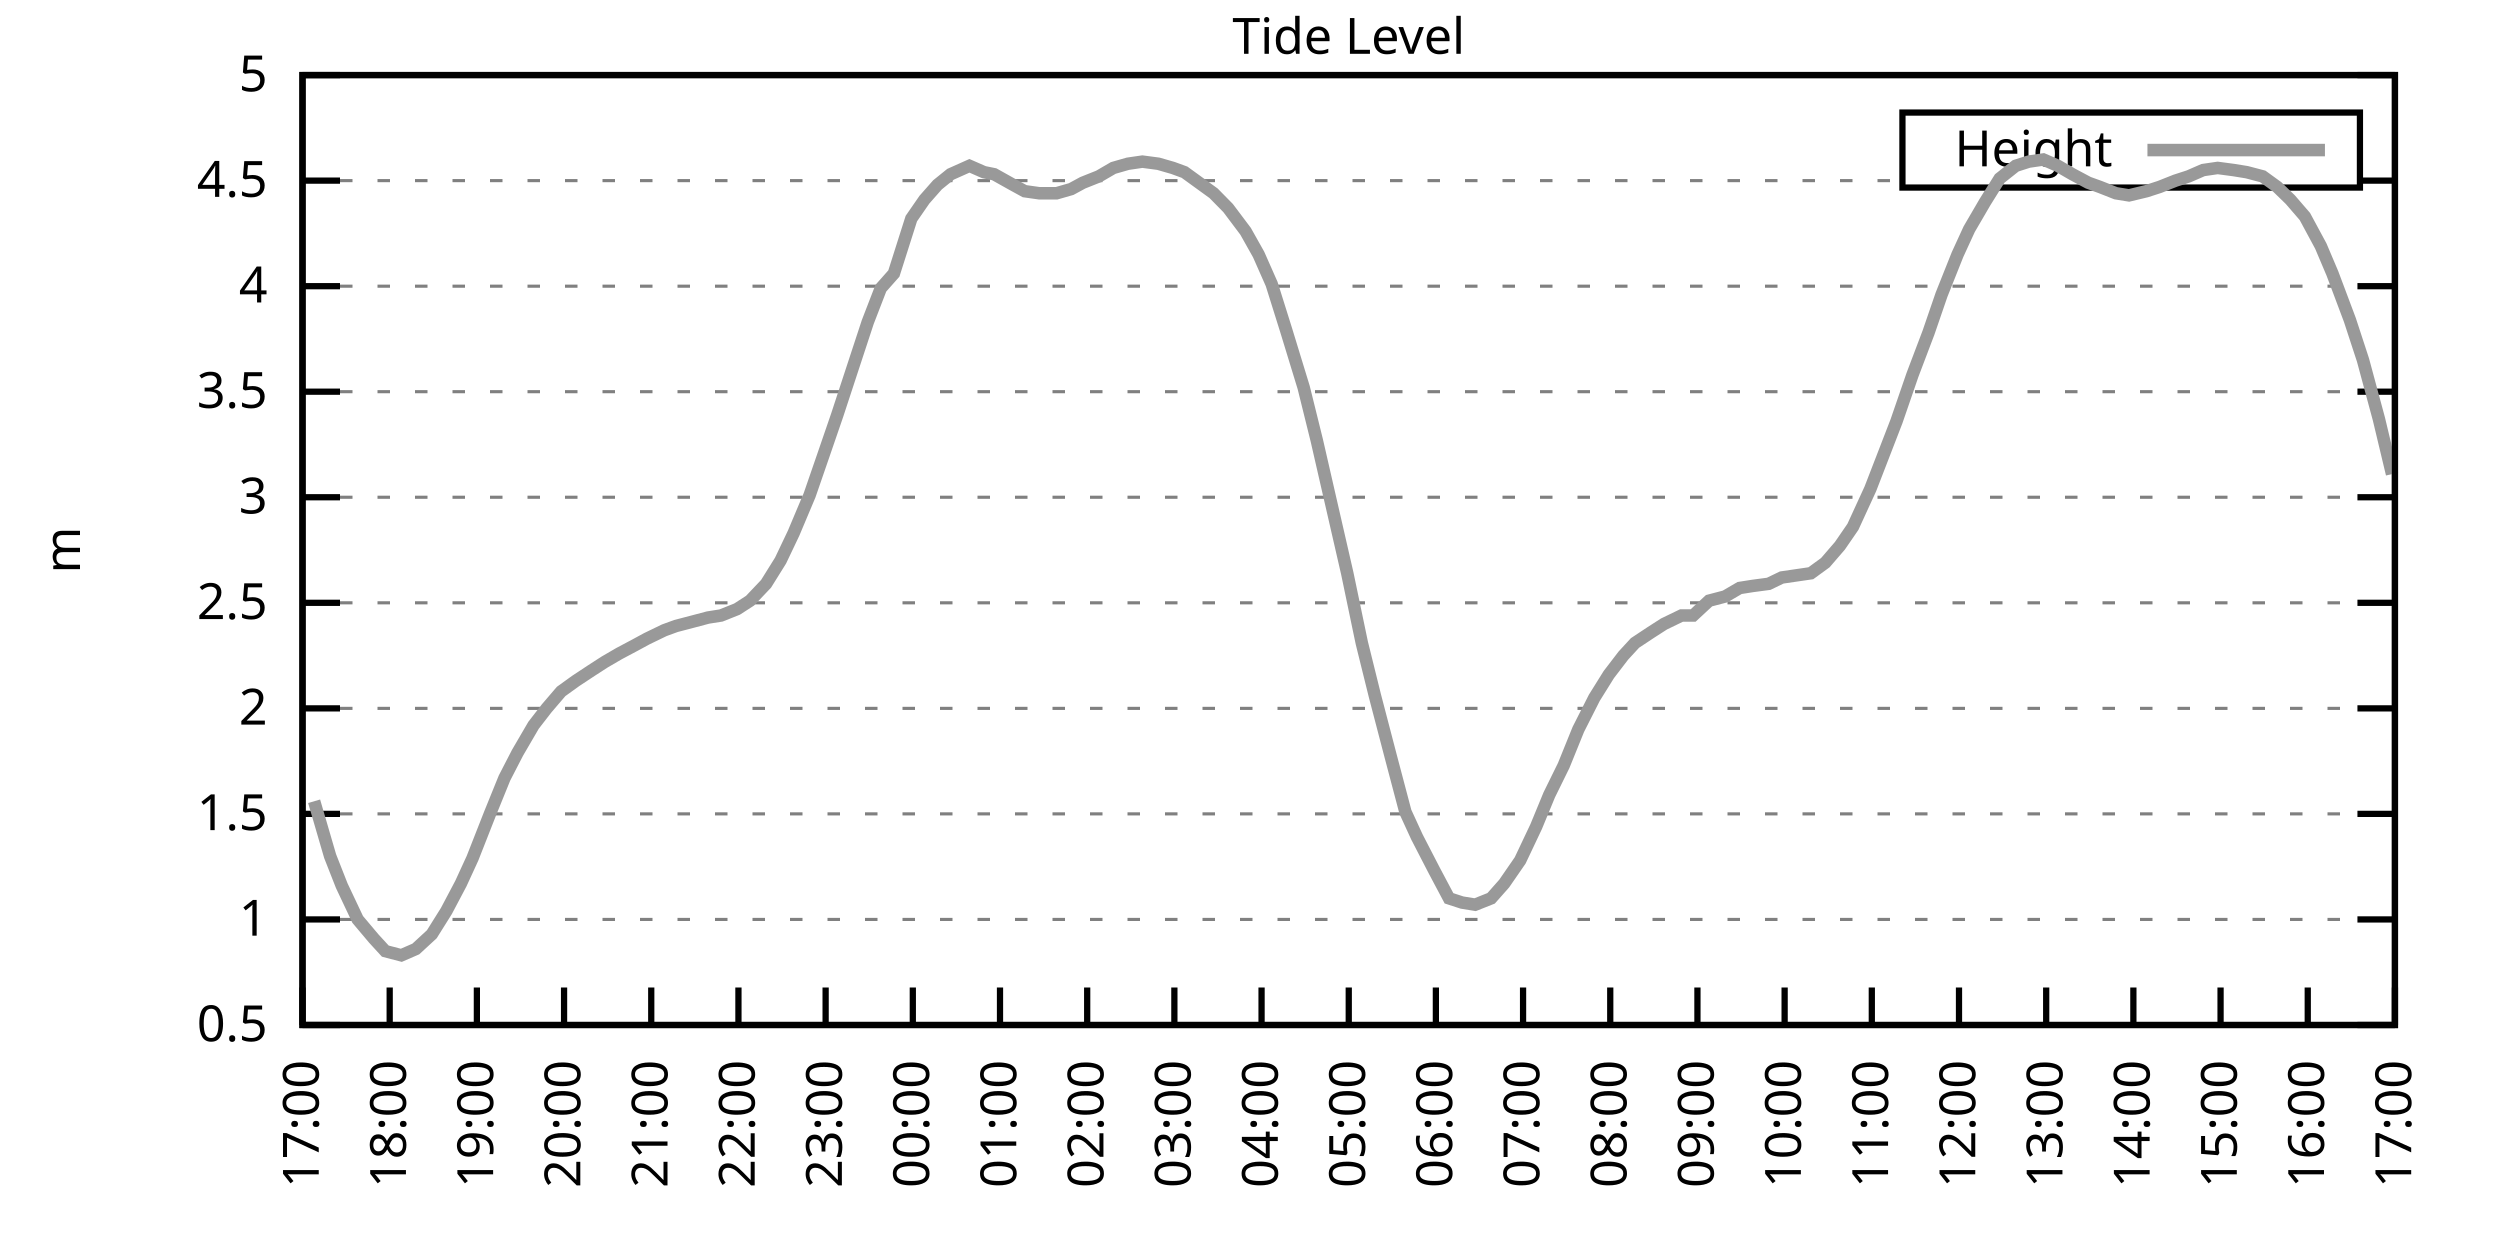
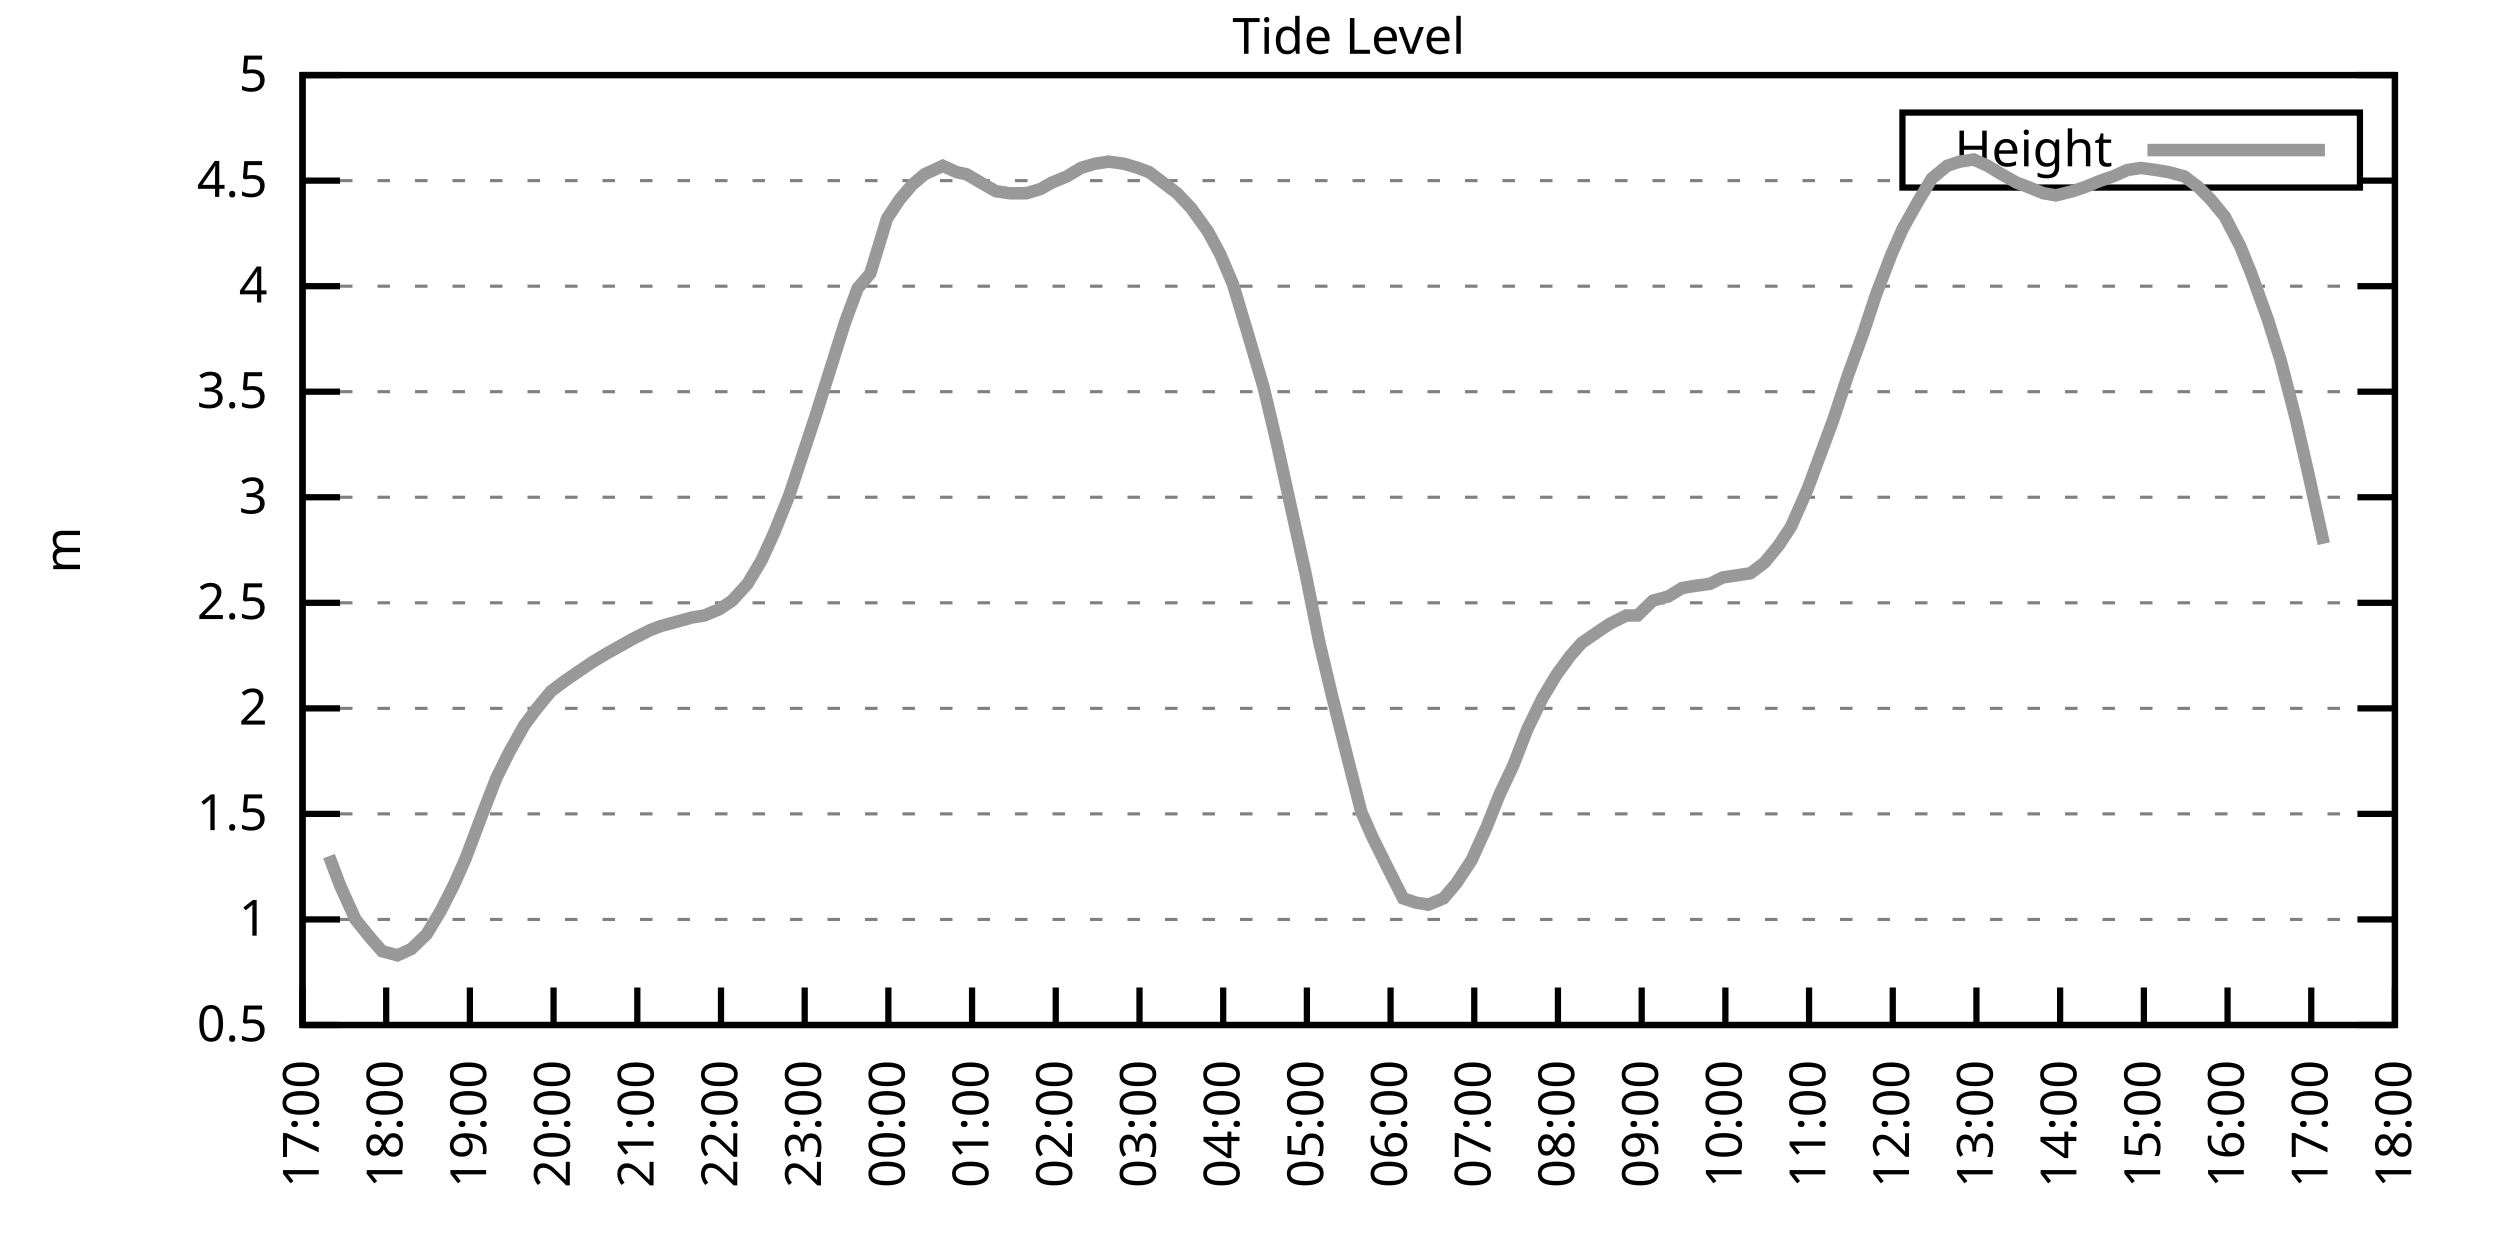
<svg xmlns="http://www.w3.org/2000/svg" xmlns:xlink="http://www.w3.org/1999/xlink" width="400" height="200" viewBox="0 0 400 200">
  <g id="gnuplot_canvas">
    <rect x="0" y="0" width="400" height="200" fill="none" />
    <defs>
      <circle id="gpDot" r="0.5" stroke-width="0.5" stroke="currentColor" />
      <path id="gpPt0" stroke-width="0.333" stroke="currentColor" d="M-1,0 h2 M0,-1 v2" />
      <path id="gpPt1" stroke-width="0.333" stroke="currentColor" d="M-1,-1 L1,1 M1,-1 L-1,1" />
      <path id="gpPt2" stroke-width="0.333" stroke="currentColor" d="M-1,0 L1,0 M0,-1 L0,1 M-1,-1 L1,1 M-1,1 L1,-1" />
      <rect id="gpPt3" stroke-width="0.333" stroke="currentColor" x="-1" y="-1" width="2" height="2" />
      <rect id="gpPt4" stroke-width="0.333" stroke="currentColor" fill="currentColor" x="-1" y="-1" width="2" height="2" />
      <circle id="gpPt5" stroke-width="0.333" stroke="currentColor" cx="0" cy="0" r="1" />
      <use xlink:href="#gpPt5" id="gpPt6" fill="currentColor" stroke="none" />
      <path id="gpPt7" stroke-width="0.333" stroke="currentColor" d="M0,-1.33 L-1.33,0.67 L1.33,0.67 z" />
      <use xlink:href="#gpPt7" id="gpPt8" fill="currentColor" stroke="none" />
      <use xlink:href="#gpPt7" id="gpPt9" stroke="currentColor" transform="rotate(180)" />
      <use xlink:href="#gpPt9" id="gpPt10" fill="currentColor" stroke="none" />
      <use xlink:href="#gpPt3" id="gpPt11" stroke="currentColor" transform="rotate(45)" />
      <use xlink:href="#gpPt11" id="gpPt12" fill="currentColor" stroke="none" />
      <path id="gpPt13" stroke-width="0.333" stroke="currentColor" d="M0,1.330 L1.265,0.411 L0.782,-1.067 L-0.782,-1.076 L-1.265,0.411 z" />
      <use xlink:href="#gpPt13" id="gpPt14" fill="currentColor" stroke="none" />
      <filter id="textbox" filterUnits="objectBoundingBox" x="0" y="0" height="1" width="1">
        <feFlood flood-color="white" flood-opacity="1" result="bgnd" />
        <feComposite in="SourceGraphic" in2="bgnd" operator="atop" />
      </filter>
      <filter id="greybox" filterUnits="objectBoundingBox" x="0" y="0" height="1" width="1">
        <feFlood flood-color="lightgrey" flood-opacity="1" result="grey" />
        <feComposite in="SourceGraphic" in2="grey" operator="atop" />
      </filter>
    </defs>
    <g fill="none" color="white" stroke="currentColor" stroke-width="1.00" stroke-linecap="butt" stroke-linejoin="miter">
</g>
    <g fill="none" color="black" stroke="currentColor" stroke-width="1.00" stroke-linecap="butt" stroke-linejoin="miter">
      <g stroke="none" shape-rendering="crispEdges">
        <polygon fill="rgb(255, 255, 255)" points="48.40,164.00 383.18,164.00 383.18,12.02 48.40,12.02 " />
      </g>
    </g>
    <g fill="none" color="black" stroke="currentColor" stroke-width="1.00" stroke-linecap="butt" stroke-linejoin="miter">
</g>
    <g fill="none" color="black" stroke="black" stroke-width="0.50" stroke-linecap="butt" stroke-linejoin="miter">
</g>
    <g fill="none" color="gray" stroke="currentColor" stroke-width="0.50" stroke-linecap="butt" stroke-linejoin="miter">
      <path stroke="gray" stroke-dasharray="2,4" class="gridline" d="M48.40,164.00 L383.19,164.00  " />
    </g>
    <g fill="none" color="gray" stroke="gray" stroke-width="1.00" stroke-linecap="butt" stroke-linejoin="miter">
</g>
    <g fill="none" color="black" stroke="currentColor" stroke-width="1.00" stroke-linecap="butt" stroke-linejoin="miter">
      <path stroke="black" d="M48.40,164.00 L54.40,164.00 M383.19,164.00 L377.19,164.00  " />
      <g transform="translate(42.80,166.60)" stroke="none" fill="black" font-family="Sans" font-size="8.00" text-anchor="end">
        <text>
          <tspan font-family="Sans"> 0.5</tspan>
        </text>
      </g>
    </g>
    <g fill="none" color="black" stroke="currentColor" stroke-width="1.00" stroke-linecap="butt" stroke-linejoin="miter">
</g>
    <g fill="none" color="black" stroke="black" stroke-width="0.50" stroke-linecap="butt" stroke-linejoin="miter">
</g>
    <g fill="none" color="gray" stroke="currentColor" stroke-width="0.50" stroke-linecap="butt" stroke-linejoin="miter">
      <path stroke="gray" stroke-dasharray="2,4" class="gridline" d="M48.40,147.11 L383.19,147.11  " />
    </g>
    <g fill="none" color="gray" stroke="gray" stroke-width="1.00" stroke-linecap="butt" stroke-linejoin="miter">
</g>
    <g fill="none" color="black" stroke="currentColor" stroke-width="1.00" stroke-linecap="butt" stroke-linejoin="miter">
      <path stroke="black" d="M48.40,147.11 L54.40,147.11 M383.19,147.11 L377.19,147.11  " />
      <g transform="translate(42.80,149.71)" stroke="none" fill="black" font-family="Sans" font-size="8.00" text-anchor="end">
        <text>
          <tspan font-family="Sans"> 1</tspan>
        </text>
      </g>
    </g>
    <g fill="none" color="black" stroke="currentColor" stroke-width="1.00" stroke-linecap="butt" stroke-linejoin="miter">
</g>
    <g fill="none" color="black" stroke="black" stroke-width="0.50" stroke-linecap="butt" stroke-linejoin="miter">
</g>
    <g fill="none" color="gray" stroke="currentColor" stroke-width="0.50" stroke-linecap="butt" stroke-linejoin="miter">
      <path stroke="gray" stroke-dasharray="2,4" class="gridline" d="M48.40,130.22 L383.19,130.22  " />
    </g>
    <g fill="none" color="gray" stroke="gray" stroke-width="1.00" stroke-linecap="butt" stroke-linejoin="miter">
</g>
    <g fill="none" color="black" stroke="currentColor" stroke-width="1.00" stroke-linecap="butt" stroke-linejoin="miter">
      <path stroke="black" d="M48.40,130.22 L54.40,130.22 M383.19,130.22 L377.19,130.22  " />
      <g transform="translate(42.80,132.82)" stroke="none" fill="black" font-family="Sans" font-size="8.00" text-anchor="end">
        <text>
          <tspan font-family="Sans"> 1.5</tspan>
        </text>
      </g>
    </g>
    <g fill="none" color="black" stroke="currentColor" stroke-width="1.00" stroke-linecap="butt" stroke-linejoin="miter">
</g>
    <g fill="none" color="black" stroke="black" stroke-width="0.50" stroke-linecap="butt" stroke-linejoin="miter">
</g>
    <g fill="none" color="gray" stroke="currentColor" stroke-width="0.50" stroke-linecap="butt" stroke-linejoin="miter">
      <path stroke="gray" stroke-dasharray="2,4" class="gridline" d="M48.40,113.34 L383.19,113.34  " />
    </g>
    <g fill="none" color="gray" stroke="gray" stroke-width="1.00" stroke-linecap="butt" stroke-linejoin="miter">
</g>
    <g fill="none" color="black" stroke="currentColor" stroke-width="1.00" stroke-linecap="butt" stroke-linejoin="miter">
      <path stroke="black" d="M48.40,113.34 L54.40,113.34 M383.19,113.34 L377.19,113.34  " />
      <g transform="translate(42.80,115.94)" stroke="none" fill="black" font-family="Sans" font-size="8.00" text-anchor="end">
        <text>
          <tspan font-family="Sans"> 2</tspan>
        </text>
      </g>
    </g>
    <g fill="none" color="black" stroke="currentColor" stroke-width="1.00" stroke-linecap="butt" stroke-linejoin="miter">
</g>
    <g fill="none" color="black" stroke="black" stroke-width="0.50" stroke-linecap="butt" stroke-linejoin="miter">
</g>
    <g fill="none" color="gray" stroke="currentColor" stroke-width="0.50" stroke-linecap="butt" stroke-linejoin="miter">
      <path stroke="gray" stroke-dasharray="2,4" class="gridline" d="M48.40,96.45 L383.19,96.45  " />
    </g>
    <g fill="none" color="gray" stroke="gray" stroke-width="1.00" stroke-linecap="butt" stroke-linejoin="miter">
</g>
    <g fill="none" color="black" stroke="currentColor" stroke-width="1.00" stroke-linecap="butt" stroke-linejoin="miter">
      <path stroke="black" d="M48.40,96.45 L54.40,96.45 M383.19,96.45 L377.19,96.45  " />
      <g transform="translate(42.80,99.05)" stroke="none" fill="black" font-family="Sans" font-size="8.00" text-anchor="end">
        <text>
          <tspan font-family="Sans"> 2.5</tspan>
        </text>
      </g>
    </g>
    <g fill="none" color="black" stroke="currentColor" stroke-width="1.00" stroke-linecap="butt" stroke-linejoin="miter">
</g>
    <g fill="none" color="black" stroke="black" stroke-width="0.50" stroke-linecap="butt" stroke-linejoin="miter">
</g>
    <g fill="none" color="gray" stroke="currentColor" stroke-width="0.50" stroke-linecap="butt" stroke-linejoin="miter">
      <path stroke="gray" stroke-dasharray="2,4" class="gridline" d="M48.40,79.56 L383.19,79.56  " />
    </g>
    <g fill="none" color="gray" stroke="gray" stroke-width="1.00" stroke-linecap="butt" stroke-linejoin="miter">
</g>
    <g fill="none" color="black" stroke="currentColor" stroke-width="1.00" stroke-linecap="butt" stroke-linejoin="miter">
      <path stroke="black" d="M48.40,79.56 L54.40,79.56 M383.19,79.56 L377.19,79.56  " />
      <g transform="translate(42.80,82.16)" stroke="none" fill="black" font-family="Sans" font-size="8.00" text-anchor="end">
        <text>
          <tspan font-family="Sans"> 3</tspan>
        </text>
      </g>
    </g>
    <g fill="none" color="black" stroke="currentColor" stroke-width="1.00" stroke-linecap="butt" stroke-linejoin="miter">
</g>
    <g fill="none" color="black" stroke="black" stroke-width="0.50" stroke-linecap="butt" stroke-linejoin="miter">
</g>
    <g fill="none" color="gray" stroke="currentColor" stroke-width="0.50" stroke-linecap="butt" stroke-linejoin="miter">
      <path stroke="gray" stroke-dasharray="2,4" class="gridline" d="M48.40,62.67 L383.19,62.67  " />
    </g>
    <g fill="none" color="gray" stroke="gray" stroke-width="1.00" stroke-linecap="butt" stroke-linejoin="miter">
</g>
    <g fill="none" color="black" stroke="currentColor" stroke-width="1.00" stroke-linecap="butt" stroke-linejoin="miter">
      <path stroke="black" d="M48.40,62.67 L54.40,62.67 M383.19,62.67 L377.19,62.67  " />
      <g transform="translate(42.80,65.27)" stroke="none" fill="black" font-family="Sans" font-size="8.00" text-anchor="end">
        <text>
          <tspan font-family="Sans"> 3.5</tspan>
        </text>
      </g>
    </g>
    <g fill="none" color="black" stroke="currentColor" stroke-width="1.00" stroke-linecap="butt" stroke-linejoin="miter">
</g>
    <g fill="none" color="black" stroke="black" stroke-width="0.50" stroke-linecap="butt" stroke-linejoin="miter">
</g>
    <g fill="none" color="gray" stroke="currentColor" stroke-width="0.50" stroke-linecap="butt" stroke-linejoin="miter">
      <path stroke="gray" stroke-dasharray="2,4" class="gridline" d="M48.40,45.79 L383.19,45.79  " />
    </g>
    <g fill="none" color="gray" stroke="gray" stroke-width="1.00" stroke-linecap="butt" stroke-linejoin="miter">
</g>
    <g fill="none" color="black" stroke="currentColor" stroke-width="1.00" stroke-linecap="butt" stroke-linejoin="miter">
      <path stroke="black" d="M48.40,45.79 L54.40,45.79 M383.19,45.79 L377.19,45.79  " />
      <g transform="translate(42.80,48.39)" stroke="none" fill="black" font-family="Sans" font-size="8.00" text-anchor="end">
        <text>
          <tspan font-family="Sans"> 4</tspan>
        </text>
      </g>
    </g>
    <g fill="none" color="black" stroke="currentColor" stroke-width="1.00" stroke-linecap="butt" stroke-linejoin="miter">
</g>
    <g fill="none" color="black" stroke="black" stroke-width="0.50" stroke-linecap="butt" stroke-linejoin="miter">
</g>
    <g fill="none" color="gray" stroke="currentColor" stroke-width="0.50" stroke-linecap="butt" stroke-linejoin="miter">
      <path stroke="gray" stroke-dasharray="2,4" class="gridline" d="M48.40,28.90 L304.39,28.90 M377.59,28.90 L383.19,28.90  " />
    </g>
    <g fill="none" color="gray" stroke="gray" stroke-width="1.00" stroke-linecap="butt" stroke-linejoin="miter">
</g>
    <g fill="none" color="black" stroke="currentColor" stroke-width="1.00" stroke-linecap="butt" stroke-linejoin="miter">
      <path stroke="black" d="M48.40,28.90 L54.40,28.90 M383.19,28.90 L377.19,28.90  " />
      <g transform="translate(42.80,31.50)" stroke="none" fill="black" font-family="Sans" font-size="8.00" text-anchor="end">
        <text>
          <tspan font-family="Sans"> 4.5</tspan>
        </text>
      </g>
    </g>
    <g fill="none" color="black" stroke="currentColor" stroke-width="1.00" stroke-linecap="butt" stroke-linejoin="miter">
</g>
    <g fill="none" color="black" stroke="black" stroke-width="0.50" stroke-linecap="butt" stroke-linejoin="miter">
</g>
    <g fill="none" color="gray" stroke="currentColor" stroke-width="0.50" stroke-linecap="butt" stroke-linejoin="miter">
      <path stroke="gray" stroke-dasharray="2,4" class="gridline" d="M48.40,12.01 L383.19,12.01  " />
    </g>
    <g fill="none" color="gray" stroke="gray" stroke-width="1.00" stroke-linecap="butt" stroke-linejoin="miter">
</g>
    <g fill="none" color="black" stroke="currentColor" stroke-width="1.00" stroke-linecap="butt" stroke-linejoin="miter">
      <path stroke="black" d="M48.40,12.01 L54.40,12.01 M383.19,12.01 L377.19,12.01  " />
      <g transform="translate(42.80,14.61)" stroke="none" fill="black" font-family="Sans" font-size="8.00" text-anchor="end">
        <text>
          <tspan font-family="Sans"> 5</tspan>
        </text>
      </g>
    </g>
    <g fill="none" color="black" stroke="currentColor" stroke-width="1.00" stroke-linecap="butt" stroke-linejoin="miter">
      <path stroke="black" d="M48.40,164.00 L48.40,158.00  " />
      <g transform="translate(51.00,169.60) rotate(270.00)" stroke="none" fill="black" font-family="Sans" font-size="8.00" text-anchor="end">
        <text>
          <tspan font-family="Sans">17:00</tspan>
        </text>
      </g>
    </g>
    <g fill="none" color="black" stroke="currentColor" stroke-width="1.00" stroke-linecap="butt" stroke-linejoin="miter">
-       <path stroke="black" d="M62.35,164.00 L62.35,158.00  " />
-       <g transform="translate(64.95,169.60) rotate(270.00)" stroke="none" fill="black" font-family="Sans" font-size="8.00" text-anchor="end">
+       <path stroke="black" d="M61.79,164.00 L61.79,158.00  " />
+       <g transform="translate(64.39,169.60) rotate(270.00)" stroke="none" fill="black" font-family="Sans" font-size="8.00" text-anchor="end">
        <text>
          <tspan font-family="Sans">18:00</tspan>
        </text>
      </g>
    </g>
    <g fill="none" color="black" stroke="currentColor" stroke-width="1.00" stroke-linecap="butt" stroke-linejoin="miter">
-       <path stroke="black" d="M76.30,164.00 L76.30,158.00  " />
-       <g transform="translate(78.90,169.60) rotate(270.00)" stroke="none" fill="black" font-family="Sans" font-size="8.00" text-anchor="end">
+       <path stroke="black" d="M75.18,164.00 L75.18,158.00  " />
+       <g transform="translate(77.78,169.60) rotate(270.00)" stroke="none" fill="black" font-family="Sans" font-size="8.00" text-anchor="end">
        <text>
          <tspan font-family="Sans">19:00</tspan>
        </text>
      </g>
    </g>
    <g fill="none" color="black" stroke="currentColor" stroke-width="1.00" stroke-linecap="butt" stroke-linejoin="miter">
-       <path stroke="black" d="M90.25,164.00 L90.25,158.00  " />
-       <g transform="translate(92.85,169.60) rotate(270.00)" stroke="none" fill="black" font-family="Sans" font-size="8.00" text-anchor="end">
+       <path stroke="black" d="M88.57,164.00 L88.57,158.00  " />
+       <g transform="translate(91.17,169.60) rotate(270.00)" stroke="none" fill="black" font-family="Sans" font-size="8.00" text-anchor="end">
        <text>
          <tspan font-family="Sans">20:00</tspan>
        </text>
      </g>
    </g>
    <g fill="none" color="black" stroke="currentColor" stroke-width="1.00" stroke-linecap="butt" stroke-linejoin="miter">
-       <path stroke="black" d="M104.20,164.00 L104.20,158.00  " />
-       <g transform="translate(106.80,169.60) rotate(270.00)" stroke="none" fill="black" font-family="Sans" font-size="8.00" text-anchor="end">
+       <path stroke="black" d="M101.97,164.00 L101.97,158.00  " />
+       <g transform="translate(104.57,169.60) rotate(270.00)" stroke="none" fill="black" font-family="Sans" font-size="8.00" text-anchor="end">
        <text>
          <tspan font-family="Sans">21:00</tspan>
        </text>
      </g>
    </g>
    <g fill="none" color="black" stroke="currentColor" stroke-width="1.00" stroke-linecap="butt" stroke-linejoin="miter">
-       <path stroke="black" d="M118.15,164.00 L118.15,158.00  " />
-       <g transform="translate(120.75,169.60) rotate(270.00)" stroke="none" fill="black" font-family="Sans" font-size="8.00" text-anchor="end">
+       <path stroke="black" d="M115.36,164.00 L115.36,158.00  " />
+       <g transform="translate(117.96,169.60) rotate(270.00)" stroke="none" fill="black" font-family="Sans" font-size="8.00" text-anchor="end">
        <text>
          <tspan font-family="Sans">22:00</tspan>
        </text>
      </g>
    </g>
    <g fill="none" color="black" stroke="currentColor" stroke-width="1.00" stroke-linecap="butt" stroke-linejoin="miter">
-       <path stroke="black" d="M132.10,164.00 L132.10,158.00  " />
-       <g transform="translate(134.70,169.60) rotate(270.00)" stroke="none" fill="black" font-family="Sans" font-size="8.00" text-anchor="end">
+       <path stroke="black" d="M128.75,164.00 L128.75,158.00  " />
+       <g transform="translate(131.35,169.60) rotate(270.00)" stroke="none" fill="black" font-family="Sans" font-size="8.00" text-anchor="end">
        <text>
          <tspan font-family="Sans">23:00</tspan>
        </text>
      </g>
    </g>
    <g fill="none" color="black" stroke="currentColor" stroke-width="1.00" stroke-linecap="butt" stroke-linejoin="miter">
-       <path stroke="black" d="M146.05,164.00 L146.05,158.00  " />
-       <g transform="translate(148.65,169.60) rotate(270.00)" stroke="none" fill="black" font-family="Sans" font-size="8.00" text-anchor="end">
+       <path stroke="black" d="M142.14,164.00 L142.14,158.00  " />
+       <g transform="translate(144.74,169.60) rotate(270.00)" stroke="none" fill="black" font-family="Sans" font-size="8.00" text-anchor="end">
        <text>
          <tspan font-family="Sans">00:00</tspan>
        </text>
      </g>
    </g>
    <g fill="none" color="black" stroke="currentColor" stroke-width="1.00" stroke-linecap="butt" stroke-linejoin="miter">
-       <path stroke="black" d="M160.00,164.00 L160.00,158.00  " />
-       <g transform="translate(162.60,169.60) rotate(270.00)" stroke="none" fill="black" font-family="Sans" font-size="8.00" text-anchor="end">
+       <path stroke="black" d="M155.53,164.00 L155.53,158.00  " />
+       <g transform="translate(158.13,169.60) rotate(270.00)" stroke="none" fill="black" font-family="Sans" font-size="8.00" text-anchor="end">
        <text>
          <tspan font-family="Sans">01:00</tspan>
        </text>
      </g>
    </g>
    <g fill="none" color="black" stroke="currentColor" stroke-width="1.00" stroke-linecap="butt" stroke-linejoin="miter">
-       <path stroke="black" d="M173.95,164.00 L173.95,158.00  " />
-       <g transform="translate(176.55,169.60) rotate(270.00)" stroke="none" fill="black" font-family="Sans" font-size="8.00" text-anchor="end">
+       <path stroke="black" d="M168.92,164.00 L168.92,158.00  " />
+       <g transform="translate(171.52,169.60) rotate(270.00)" stroke="none" fill="black" font-family="Sans" font-size="8.00" text-anchor="end">
        <text>
          <tspan font-family="Sans">02:00</tspan>
        </text>
      </g>
    </g>
    <g fill="none" color="black" stroke="currentColor" stroke-width="1.00" stroke-linecap="butt" stroke-linejoin="miter">
-       <path stroke="black" d="M187.90,164.00 L187.90,158.00  " />
-       <g transform="translate(190.50,169.60) rotate(270.00)" stroke="none" fill="black" font-family="Sans" font-size="8.00" text-anchor="end">
+       <path stroke="black" d="M182.32,164.00 L182.32,158.00  " />
+       <g transform="translate(184.92,169.60) rotate(270.00)" stroke="none" fill="black" font-family="Sans" font-size="8.00" text-anchor="end">
        <text>
          <tspan font-family="Sans">03:00</tspan>
        </text>
      </g>
    </g>
    <g fill="none" color="black" stroke="currentColor" stroke-width="1.00" stroke-linecap="butt" stroke-linejoin="miter">
-       <path stroke="black" d="M201.85,164.00 L201.85,158.00  " />
-       <g transform="translate(204.45,169.60) rotate(270.00)" stroke="none" fill="black" font-family="Sans" font-size="8.00" text-anchor="end">
+       <path stroke="black" d="M195.71,164.00 L195.71,158.00  " />
+       <g transform="translate(198.31,169.60) rotate(270.00)" stroke="none" fill="black" font-family="Sans" font-size="8.00" text-anchor="end">
        <text>
          <tspan font-family="Sans">04:00</tspan>
        </text>
      </g>
    </g>
    <g fill="none" color="black" stroke="currentColor" stroke-width="1.00" stroke-linecap="butt" stroke-linejoin="miter">
-       <path stroke="black" d="M215.80,164.00 L215.80,158.00  " />
-       <g transform="translate(218.40,169.60) rotate(270.00)" stroke="none" fill="black" font-family="Sans" font-size="8.00" text-anchor="end">
+       <path stroke="black" d="M209.10,164.00 L209.10,158.00  " />
+       <g transform="translate(211.70,169.60) rotate(270.00)" stroke="none" fill="black" font-family="Sans" font-size="8.00" text-anchor="end">
        <text>
          <tspan font-family="Sans">05:00</tspan>
        </text>
      </g>
    </g>
    <g fill="none" color="black" stroke="currentColor" stroke-width="1.00" stroke-linecap="butt" stroke-linejoin="miter">
-       <path stroke="black" d="M229.74,164.00 L229.74,158.00  " />
-       <g transform="translate(232.34,169.60) rotate(270.00)" stroke="none" fill="black" font-family="Sans" font-size="8.00" text-anchor="end">
+       <path stroke="black" d="M222.49,164.00 L222.49,158.00  " />
+       <g transform="translate(225.09,169.60) rotate(270.00)" stroke="none" fill="black" font-family="Sans" font-size="8.00" text-anchor="end">
        <text>
          <tspan font-family="Sans">06:00</tspan>
        </text>
      </g>
    </g>
    <g fill="none" color="black" stroke="currentColor" stroke-width="1.00" stroke-linecap="butt" stroke-linejoin="miter">
-       <path stroke="black" d="M243.69,164.00 L243.69,158.00  " />
-       <g transform="translate(246.29,169.60) rotate(270.00)" stroke="none" fill="black" font-family="Sans" font-size="8.00" text-anchor="end">
+       <path stroke="black" d="M235.88,164.00 L235.88,158.00  " />
+       <g transform="translate(238.48,169.60) rotate(270.00)" stroke="none" fill="black" font-family="Sans" font-size="8.00" text-anchor="end">
        <text>
          <tspan font-family="Sans">07:00</tspan>
        </text>
      </g>
    </g>
    <g fill="none" color="black" stroke="currentColor" stroke-width="1.00" stroke-linecap="butt" stroke-linejoin="miter">
-       <path stroke="black" d="M257.64,164.00 L257.64,158.00  " />
-       <g transform="translate(260.24,169.60) rotate(270.00)" stroke="none" fill="black" font-family="Sans" font-size="8.00" text-anchor="end">
+       <path stroke="black" d="M249.27,164.00 L249.27,158.00  " />
+       <g transform="translate(251.87,169.60) rotate(270.00)" stroke="none" fill="black" font-family="Sans" font-size="8.00" text-anchor="end">
        <text>
          <tspan font-family="Sans">08:00</tspan>
        </text>
      </g>
    </g>
    <g fill="none" color="black" stroke="currentColor" stroke-width="1.00" stroke-linecap="butt" stroke-linejoin="miter">
-       <path stroke="black" d="M271.59,164.00 L271.59,158.00  " />
-       <g transform="translate(274.19,169.60) rotate(270.00)" stroke="none" fill="black" font-family="Sans" font-size="8.00" text-anchor="end">
+       <path stroke="black" d="M262.67,164.00 L262.67,158.00  " />
+       <g transform="translate(265.27,169.60) rotate(270.00)" stroke="none" fill="black" font-family="Sans" font-size="8.00" text-anchor="end">
        <text>
          <tspan font-family="Sans">09:00</tspan>
        </text>
      </g>
    </g>
    <g fill="none" color="black" stroke="currentColor" stroke-width="1.00" stroke-linecap="butt" stroke-linejoin="miter">
-       <path stroke="black" d="M285.54,164.00 L285.54,158.00  " />
-       <g transform="translate(288.14,169.60) rotate(270.00)" stroke="none" fill="black" font-family="Sans" font-size="8.00" text-anchor="end">
+       <path stroke="black" d="M276.06,164.00 L276.06,158.00  " />
+       <g transform="translate(278.66,169.60) rotate(270.00)" stroke="none" fill="black" font-family="Sans" font-size="8.00" text-anchor="end">
        <text>
          <tspan font-family="Sans">10:00</tspan>
        </text>
      </g>
    </g>
    <g fill="none" color="black" stroke="currentColor" stroke-width="1.00" stroke-linecap="butt" stroke-linejoin="miter">
-       <path stroke="black" d="M299.49,164.00 L299.49,158.00  " />
-       <g transform="translate(302.09,169.60) rotate(270.00)" stroke="none" fill="black" font-family="Sans" font-size="8.00" text-anchor="end">
+       <path stroke="black" d="M289.45,164.00 L289.45,158.00  " />
+       <g transform="translate(292.05,169.60) rotate(270.00)" stroke="none" fill="black" font-family="Sans" font-size="8.00" text-anchor="end">
        <text>
          <tspan font-family="Sans">11:00</tspan>
        </text>
      </g>
    </g>
    <g fill="none" color="black" stroke="currentColor" stroke-width="1.00" stroke-linecap="butt" stroke-linejoin="miter">
-       <path stroke="black" d="M313.44,164.00 L313.44,158.00  " />
-       <g transform="translate(316.04,169.60) rotate(270.00)" stroke="none" fill="black" font-family="Sans" font-size="8.00" text-anchor="end">
+       <path stroke="black" d="M302.84,164.00 L302.84,158.00  " />
+       <g transform="translate(305.44,169.60) rotate(270.00)" stroke="none" fill="black" font-family="Sans" font-size="8.00" text-anchor="end">
        <text>
          <tspan font-family="Sans">12:00</tspan>
        </text>
      </g>
    </g>
    <g fill="none" color="black" stroke="currentColor" stroke-width="1.00" stroke-linecap="butt" stroke-linejoin="miter">
-       <path stroke="black" d="M327.39,164.00 L327.39,158.00  " />
-       <g transform="translate(329.99,169.60) rotate(270.00)" stroke="none" fill="black" font-family="Sans" font-size="8.00" text-anchor="end">
+       <path stroke="black" d="M316.23,164.00 L316.23,158.00  " />
+       <g transform="translate(318.83,169.60) rotate(270.00)" stroke="none" fill="black" font-family="Sans" font-size="8.00" text-anchor="end">
        <text>
          <tspan font-family="Sans">13:00</tspan>
        </text>
      </g>
    </g>
    <g fill="none" color="black" stroke="currentColor" stroke-width="1.00" stroke-linecap="butt" stroke-linejoin="miter">
-       <path stroke="black" d="M341.34,164.00 L341.34,158.00  " />
-       <g transform="translate(343.94,169.60) rotate(270.00)" stroke="none" fill="black" font-family="Sans" font-size="8.00" text-anchor="end">
+       <path stroke="black" d="M329.62,164.00 L329.62,158.00  " />
+       <g transform="translate(332.22,169.60) rotate(270.00)" stroke="none" fill="black" font-family="Sans" font-size="8.00" text-anchor="end">
        <text>
          <tspan font-family="Sans">14:00</tspan>
        </text>
      </g>
    </g>
    <g fill="none" color="black" stroke="currentColor" stroke-width="1.00" stroke-linecap="butt" stroke-linejoin="miter">
-       <path stroke="black" d="M355.29,164.00 L355.29,158.00  " />
-       <g transform="translate(357.89,169.60) rotate(270.00)" stroke="none" fill="black" font-family="Sans" font-size="8.00" text-anchor="end">
+       <path stroke="black" d="M343.02,164.00 L343.02,158.00  " />
+       <g transform="translate(345.62,169.60) rotate(270.00)" stroke="none" fill="black" font-family="Sans" font-size="8.00" text-anchor="end">
        <text>
          <tspan font-family="Sans">15:00</tspan>
        </text>
      </g>
    </g>
    <g fill="none" color="black" stroke="currentColor" stroke-width="1.00" stroke-linecap="butt" stroke-linejoin="miter">
-       <path stroke="black" d="M369.24,164.00 L369.24,158.00  " />
-       <g transform="translate(371.84,169.60) rotate(270.00)" stroke="none" fill="black" font-family="Sans" font-size="8.00" text-anchor="end">
+       <path stroke="black" d="M356.41,164.00 L356.41,158.00  " />
+       <g transform="translate(359.01,169.60) rotate(270.00)" stroke="none" fill="black" font-family="Sans" font-size="8.00" text-anchor="end">
        <text>
          <tspan font-family="Sans">16:00</tspan>
+         </text>
+       </g>
+     </g>
+     <g fill="none" color="black" stroke="currentColor" stroke-width="1.00" stroke-linecap="butt" stroke-linejoin="miter">
+       <path stroke="black" d="M369.80,164.00 L369.80,158.00  " />
+       <g transform="translate(372.40,169.60) rotate(270.00)" stroke="none" fill="black" font-family="Sans" font-size="8.00" text-anchor="end">
+         <text>
+           <tspan font-family="Sans">17:00</tspan>
        </text>
      </g>
    </g>
    <g fill="none" color="black" stroke="currentColor" stroke-width="1.00" stroke-linecap="butt" stroke-linejoin="miter">
      <path stroke="black" d="M383.19,164.00 L383.19,158.00  " />
      <g transform="translate(385.79,169.60) rotate(270.00)" stroke="none" fill="black" font-family="Sans" font-size="8.00" text-anchor="end">
        <text>
-           <tspan font-family="Sans">17:00</tspan>
+           <tspan font-family="Sans">18:00</tspan>
        </text>
      </g>
    </g>
    <g fill="none" color="black" stroke="currentColor" stroke-width="1.00" stroke-linecap="butt" stroke-linejoin="miter">
</g>
    <g fill="none" color="black" stroke="currentColor" stroke-width="1.00" stroke-linecap="butt" stroke-linejoin="miter">
      <path stroke="black" d="M48.40,12.01 L48.40,164.00 L383.19,164.00 L383.19,12.01 L48.40,12.01 Z  " />
    </g>
    <g fill="none" color="black" stroke="currentColor" stroke-width="1.00" stroke-linecap="butt" stroke-linejoin="miter">
</g>
    <g fill="none" color="black" stroke="currentColor" stroke-width="1.00" stroke-linecap="butt" stroke-linejoin="miter">
      <path stroke="black" d="M304.39,30.01 L304.39,18.01 L377.59,18.01 L377.59,30.01 L304.39,30.01 Z  " />
    </g>
    <g id="Tide_level_plot_1">
      <g fill="none" color="white" stroke="black" stroke-width="2.00" stroke-linecap="butt" stroke-linejoin="miter">
</g>
      <g fill="none" color="black" stroke="currentColor" stroke-width="2.00" stroke-linecap="butt" stroke-linejoin="miter">
        <g transform="translate(337.99,26.61)" stroke="none" fill="black" font-family="Sans" font-size="8.00" text-anchor="end">
          <text>
            <tspan font-family="Sans">Height</tspan>
          </text>
        </g>
      </g>
      <g fill="none" color="black" stroke="currentColor" stroke-width="2.00" stroke-linecap="butt" stroke-linejoin="miter">
-         <path stroke="rgb(153, 153, 153)" d="M343.59,24.01 L371.99,24.01 M50.26,128.20 L52.82,136.98 L54.68,141.71 L57.23,147.11 L59.79,150.15 L61.65,152.18   L64.21,152.85 L66.53,151.84 L69.09,149.48 L71.42,145.76 L73.74,141.37 L75.60,137.32 L78.39,130.22 L80.72,124.48   L82.81,120.43 L85.37,116.04 L87.46,113.34 L89.78,110.63 L92.11,108.95 L94.67,107.26 L96.76,105.91 L99.08,104.56   L101.64,103.20 L103.50,102.19 L106.29,100.84 L108.15,100.16 L110.71,99.49 L113.27,98.81 L115.36,98.48 L117.92,97.46   L120.01,96.11 L122.57,93.41 L124.89,89.69 L126.98,85.30 L129.54,79.22 L131.87,72.47 L133.96,66.39 L136.51,58.62   L138.84,51.53 L140.93,46.12 L143.02,43.76 L145.81,34.98 L147.91,31.94 L150.00,29.57 L152.09,27.88 L155.11,26.53   L157.44,27.55 L159.07,27.88 L162.09,29.57 L163.95,30.59 L166.27,30.92 L169.06,30.92 L171.39,30.25 L173.25,29.24   L175.81,28.22 L178.13,26.87 L180.46,26.20 L182.78,25.86 L185.34,26.20 L187.66,26.87 L189.52,27.55 L191.85,29.24   L194.17,30.92 L196.50,33.29 L199.29,37.00 L201.38,40.72 L203.47,45.45 L205.80,52.88 L208.59,62.00 L210.68,70.44   L212.77,79.56 L215.56,91.72 L217.89,102.87 L219.98,111.31 L222.54,121.11 L224.86,129.89 L226.72,133.94 L229.51,139.34   L231.84,143.73 L233.93,144.41 L236.02,144.75 L238.58,143.73 L240.67,141.37 L243.23,137.66 L245.79,132.25 L247.88,127.18   L250.20,122.46 L252.53,116.71 L255.09,111.65 L257.41,107.93 L259.74,104.89 L261.60,102.87 L264.15,101.18 L266.25,99.83   L269.04,98.48 L270.90,98.48 L273.45,96.11 L276.01,95.44 L278.34,94.08 L280.43,93.75 L282.99,93.41 L285.08,92.40   L287.40,92.06 L289.73,91.72 L292.05,90.03 L294.38,87.33 L296.47,84.29 L299.26,78.21 L301.35,72.81 L303.44,67.40   L306.00,59.97 L308.56,53.22 L310.65,47.14 L313.21,40.72 L315.07,36.67 L317.63,32.28 L319.95,28.56 L322.51,26.53   L324.60,25.86 L326.93,25.52 L329.25,26.53 L331.58,27.88 L334.13,29.24 L335.99,29.91 L338.55,30.92 L340.64,31.26   L343.43,30.59 L345.53,29.91 L348.08,28.90 L350.18,28.22 L352.50,27.21 L354.83,26.87 L357.38,27.21 L359.48,27.55   L362.03,28.22 L364.36,29.91 L366.45,31.94 L368.78,34.64 L371.33,39.37 L373.19,43.76 L375.98,51.19 L378.08,57.61   L380.63,67.06 L382.73,75.85  " />
+         <path stroke="rgb(153, 153, 153)" d="M343.59,24.01 L371.99,24.01 M52.64,136.98 L54.43,141.71 L56.88,147.11 L59.34,150.15 L61.12,152.18 L63.58,152.85   L65.81,151.84 L68.26,149.48 L70.50,145.76 L72.73,141.37 L74.51,137.32 L77.19,130.22 L79.42,124.48 L81.43,120.43   L83.89,116.04 L85.90,113.34 L88.13,110.63 L90.36,108.95 L92.82,107.26 L94.82,105.91 L97.06,104.56 L99.51,103.20   L101.30,102.19 L103.98,100.84 L105.76,100.16 L108.22,99.49 L110.67,98.81 L112.68,98.48 L115.13,97.46 L117.14,96.11   L119.60,93.41 L121.83,89.69 L123.84,85.30 L126.29,79.22 L128.53,72.47 L130.54,66.39 L132.99,58.62 L135.22,51.53   L137.23,46.12 L139.24,43.76 L141.92,34.98 L143.93,31.94 L145.94,29.57 L147.94,27.88 L150.85,26.53 L153.08,27.55   L154.64,27.88 L157.54,29.57 L159.33,30.59 L161.56,30.92 L164.24,30.92 L166.47,30.25 L168.25,29.24 L170.71,28.22   L172.94,26.87 L175.17,26.20 L177.41,25.86 L179.86,26.20 L182.09,26.87 L183.88,27.55 L186.11,29.24 L188.34,30.92   L190.57,33.29 L193.25,37.00 L195.26,40.72 L197.27,45.45 L199.50,52.88 L202.18,62.00 L204.19,70.44 L206.20,79.56   L208.88,91.72 L211.11,102.87 L213.12,111.31 L215.57,121.11 L217.80,129.89 L219.59,133.94 L222.27,139.34 L224.50,143.73   L226.51,144.41 L228.52,144.75 L230.97,143.73 L232.98,141.37 L235.44,137.66 L237.89,132.25 L239.90,127.18 L242.13,122.46   L244.36,116.71 L246.82,111.65 L249.05,107.93 L251.28,104.89 L253.07,102.87 L255.52,101.18 L257.53,99.83 L260.21,98.48   L262.00,98.48 L264.45,96.11 L266.91,95.44 L269.14,94.08 L271.15,93.75 L273.60,93.41 L275.61,92.40 L277.84,92.06   L280.07,91.72 L282.31,90.03 L284.54,87.33 L286.55,84.29 L289.23,78.21 L291.23,72.81 L293.24,67.40 L295.70,59.97   L298.15,53.22 L300.16,47.14 L302.62,40.72 L304.40,36.67 L306.86,32.28 L309.09,28.56 L311.54,26.53 L313.55,25.86   L315.79,25.52 L318.02,26.53 L320.25,27.88 L322.70,29.24 L324.49,29.91 L326.95,30.92 L328.95,31.26 L331.63,30.59   L333.64,29.91 L336.10,28.90 L338.10,28.22 L340.34,27.21 L342.57,26.87 L345.02,27.21 L347.03,27.55 L349.49,28.22   L351.72,29.91 L353.73,31.94 L355.96,34.64 L358.42,39.37 L360.20,43.76 L362.88,51.19 L364.89,57.61 L367.34,67.06   L369.35,75.85 L371.81,86.99  " />
      </g>
    </g>
    <g fill="none" color="black" stroke="currentColor" stroke-width="2.00" stroke-linecap="butt" stroke-linejoin="miter">
</g>
    <g fill="none" color="black" stroke="black" stroke-width="1.00" stroke-linecap="butt" stroke-linejoin="miter">
</g>
    <g fill="none" color="black" stroke="currentColor" stroke-width="1.00" stroke-linecap="butt" stroke-linejoin="miter">
      <path stroke="black" d="M48.40,12.01 L48.40,164.00 L383.19,164.00 L383.19,12.01 L48.40,12.01 Z  " />
      <g transform="translate(12.80,88.01) rotate(270.00)" stroke="none" fill="black" font-family="Sans" font-size="8.00" text-anchor="middle">
        <text>
          <tspan font-family="Sans">m</tspan>
        </text>
      </g>
    </g>
    <g fill="none" color="black" stroke="currentColor" stroke-width="1.00" stroke-linecap="butt" stroke-linejoin="miter">
</g>
    <g fill="none" color="black" stroke="currentColor" stroke-width="1.00" stroke-linecap="butt" stroke-linejoin="miter">
      <g transform="translate(215.79,8.61)" stroke="none" fill="black" font-family="Sans" font-size="8.00" text-anchor="middle">
        <text>
          <tspan font-family="Sans">Tide Level</tspan>
        </text>
      </g>
    </g>
    <g fill="none" color="black" stroke="currentColor" stroke-width="1.00" stroke-linecap="butt" stroke-linejoin="miter">
</g>
  </g>
</svg>
